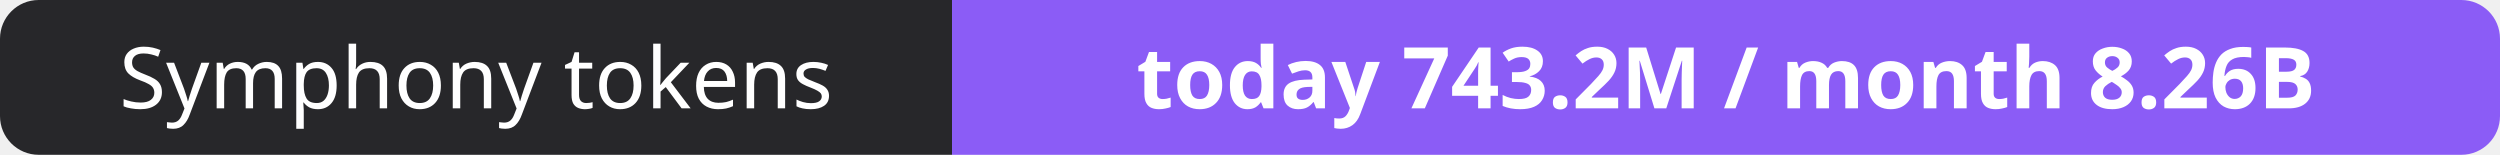
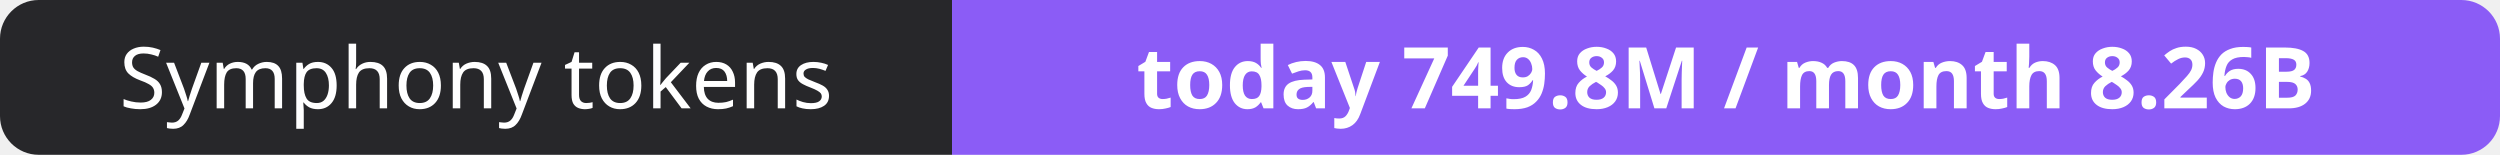
- <svg xmlns="http://www.w3.org/2000/svg" width="323" height="20" role="img" aria-label="Symphony tokens: today 743.2M / month 8.26B">
+ <svg xmlns="http://www.w3.org/2000/svg" width="323" height="20" role="img" aria-label="Symphony tokens: today 749.8M / month 8.26B">
  <clipPath id="r">
    <rect width="323" height="20" rx="5" fill="#fff" />
  </clipPath>
  <g clip-path="url(#r)">
    <rect width="123" height="20" fill="#27272a" />
    <rect x="123" width="200" height="20" fill="#8b5cf6" />
  </g>
  <g fill="#fff" text-anchor="middle" font-family="Verdana,Geneva,sans-serif" font-size="11">
    <text x="61.5" y="14">Symphony tokens</text>
-     <text x="223.0" y="14" font-weight="700">today 743.2M / month 8.26B</text>
+     <text x="223.0" y="14" font-weight="700">today 749.8M / month 8.26B</text>
  </g>
</svg>
